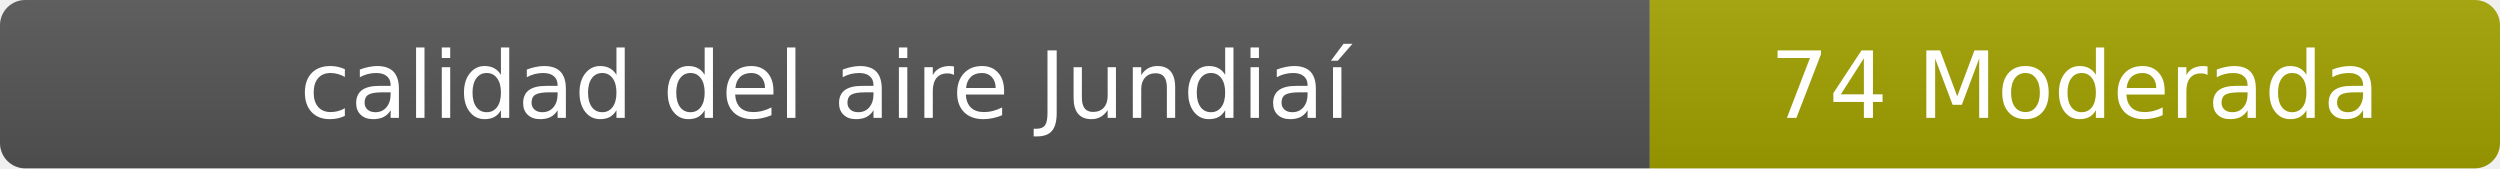
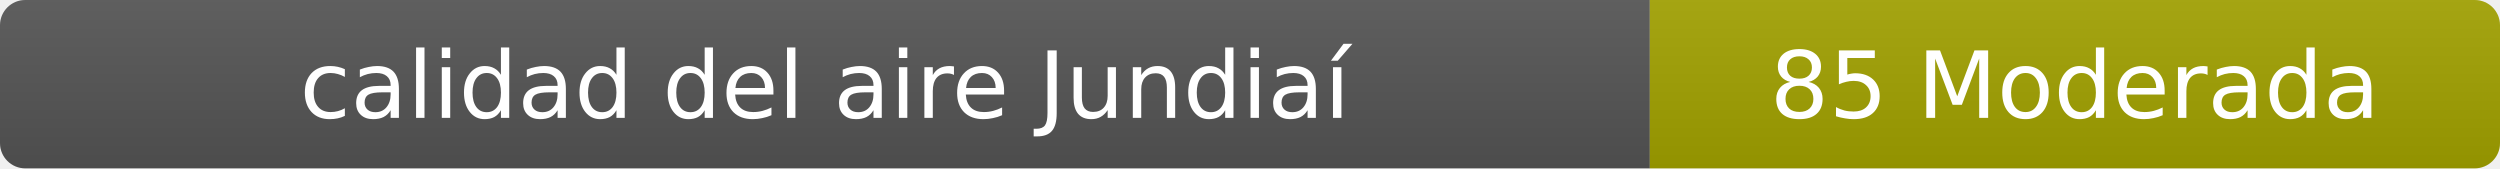
- <svg xmlns="http://www.w3.org/2000/svg" width="297" height="20" role="img" aria-label="calidad del aire: 74 Moderada">
+ <svg xmlns="http://www.w3.org/2000/svg" width="297" height="20" role="img" aria-label="calidad del aire: 85 Moderada">
  <linearGradient id="s" x2="0" y2="100%">
    <stop offset="0" stop-color="#bbb" stop-opacity=".1" />
    <stop offset="1" stop-opacity=".1" />
  </linearGradient>
  <clipPath id="r">
    <rect width="297" height="20" rx="3" fill="#fff" />
  </clipPath>
  <g clip-path="url(#r)">
    <rect width="196" height="20" fill="#555" />
    <rect x="196" width="101" height="20" fill="#a3a300" />
    <rect width="297" height="20" fill="url(#s)" />
  </g>
  <g fill="#fff" text-anchor="middle" font-family="Verdana,Geneva,DejaVu Sans,sans-serif" font-size="11">
    <text x="98" y="14">calidad del aire Jundiaí</text>
-     <text x="246.5" y="14">74 Moderada</text>
+     <text x="246.5" y="14">85 Moderada</text>
  </g>
</svg>
